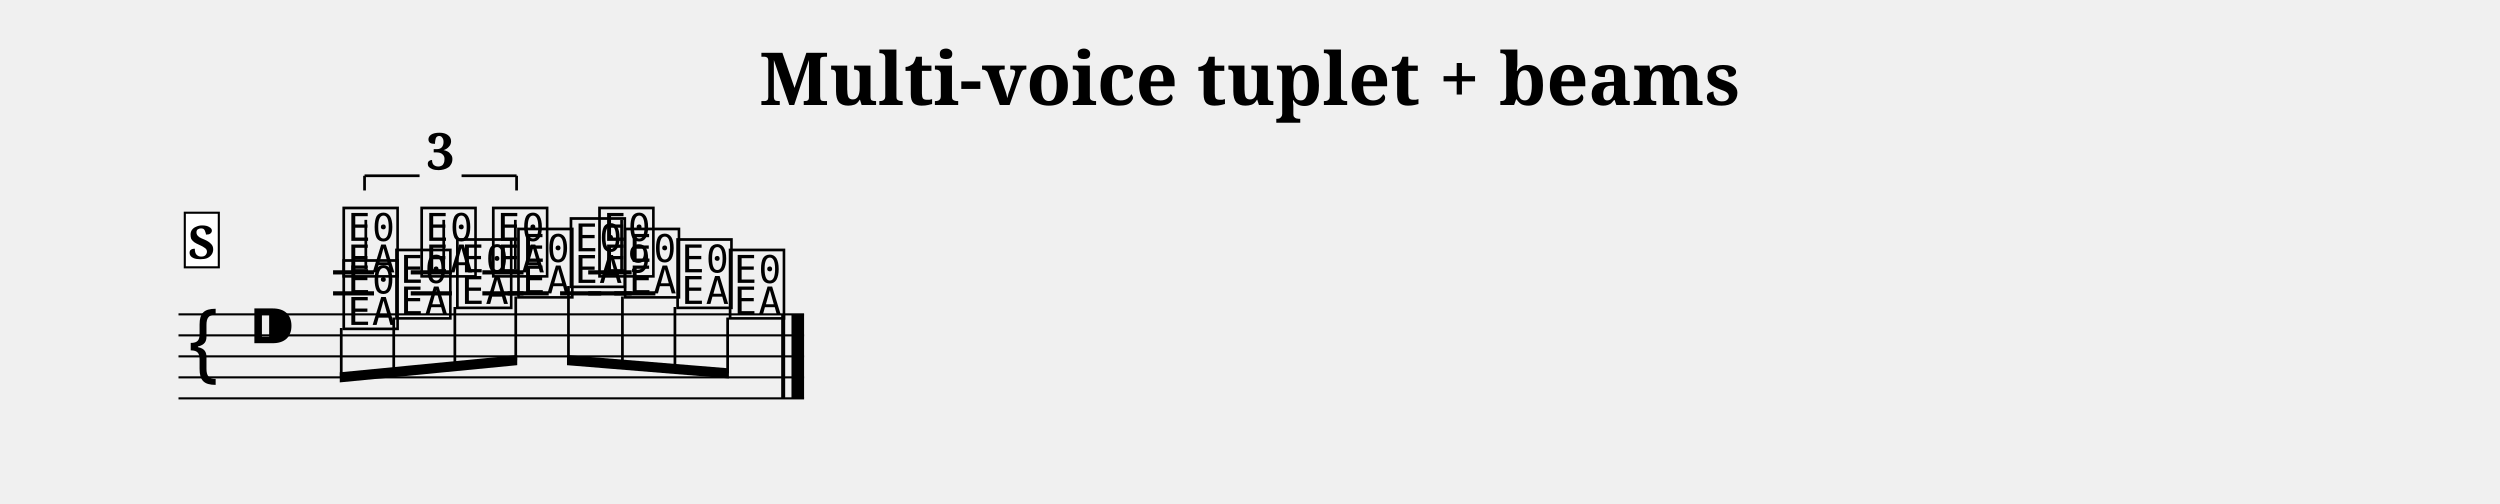
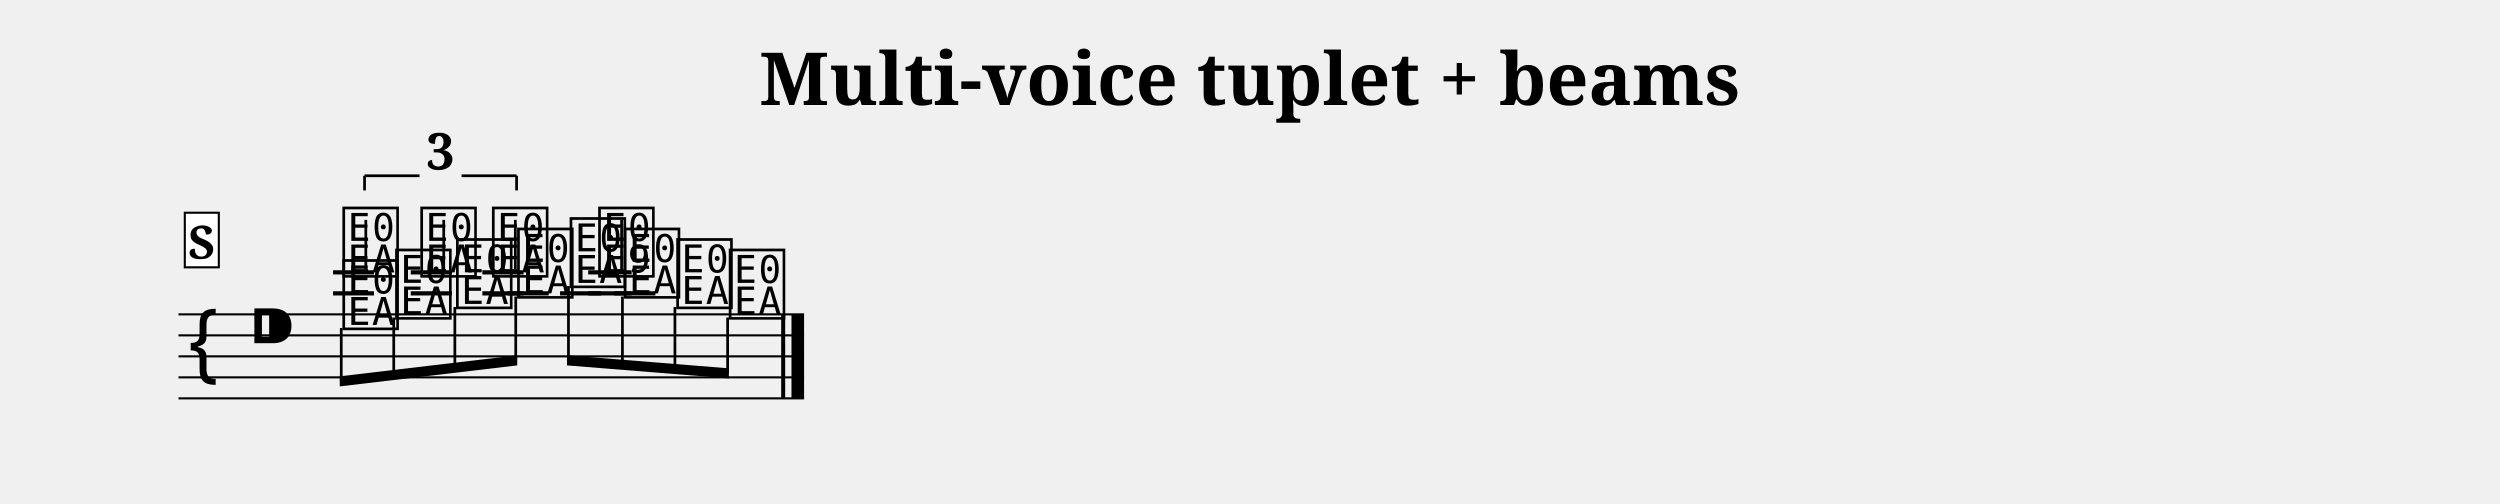
<svg xmlns="http://www.w3.org/2000/svg" width="1190.5" height="239.7" viewBox="0 0 119.05 23.97" font-family="serif">
  <style>
  @font-face { font-family: 'Emmentaler'; src: local('Emmentaler'); }
  .music { font-family: 'Emmentaler', serif; }
</style>
  <text x="59.52" y="5.00" font-size="3.49" font-weight="bold" text-anchor="middle" data-pos="739">Multi-voice tuplet + beams</text>
  <g transform="translate(8.50,0.00) scale(1,1)">
    <line x1="0.00" y1="14.97" x2="29.79" y2="14.97" stroke="#000000" stroke-width="0.100" />
    <line x1="0.00" y1="15.97" x2="29.79" y2="15.97" stroke="#000000" stroke-width="0.100" />
    <line x1="0.00" y1="16.97" x2="29.79" y2="16.97" stroke="#000000" stroke-width="0.100" />
    <line x1="0.00" y1="17.97" x2="29.79" y2="17.97" stroke="#000000" stroke-width="0.100" />
    <line x1="0.00" y1="18.97" x2="29.79" y2="18.97" stroke="#000000" stroke-width="0.100" />
    <text class="music" x="0.30" y="17.97" font-size="4.00" data-pos="779"></text>
    <text class="music" x="3.30" y="16.97" font-size="4.00"></text>
    <line x1="7.36" y1="13.97" x2="9.31" y2="13.97" stroke="#000000" stroke-width="0.200" />
    <line x1="7.36" y1="12.97" x2="9.31" y2="12.97" stroke="#000000" stroke-width="0.200" />
    <line x1="11.06" y1="13.97" x2="13.02" y2="13.97" stroke="#000000" stroke-width="0.200" />
    <line x1="11.06" y1="12.97" x2="13.02" y2="12.97" stroke="#000000" stroke-width="0.200" />
    <line x1="14.47" y1="13.97" x2="16.43" y2="13.97" stroke="#000000" stroke-width="0.200" />
    <line x1="14.47" y1="12.97" x2="16.43" y2="12.97" stroke="#000000" stroke-width="0.200" />
    <line x1="19.51" y1="13.97" x2="21.58" y2="13.97" stroke="#000000" stroke-width="0.200" />
    <line x1="19.51" y1="12.97" x2="21.58" y2="12.97" stroke="#000000" stroke-width="0.200" />
    <text class="music" x="7.68" y="12.97" font-size="4.00" data-pos="838"></text>
    <line x1="8.92" y1="12.82" x2="8.92" y2="10.47" stroke="#000000" stroke-width="0.130" />
    <text class="music" x="11.39" y="12.97" font-size="4.00" data-pos="843"></text>
    <line x1="12.63" y1="12.82" x2="12.63" y2="10.47" stroke="#000000" stroke-width="0.130" />
    <text class="music" x="14.80" y="12.97" font-size="4.00" data-pos="847"></text>
    <line x1="16.04" y1="12.82" x2="16.04" y2="10.47" stroke="#000000" stroke-width="0.130" />
    <text class="music" x="19.86" y="12.97" font-size="4.00" data-pos="853"></text>
    <line x1="21.10" y1="12.97" x2="21.10" y2="10.47" stroke="#000000" stroke-width="0.130" />
    <line x1="15.67" y1="13.97" x2="17.63" y2="13.97" stroke="#000000" stroke-width="0.200" />
    <line x1="18.17" y1="13.97" x2="20.13" y2="13.97" stroke="#000000" stroke-width="0.200" />
    <line x1="20.75" y1="13.97" x2="22.71" y2="13.97" stroke="#000000" stroke-width="0.200" />
    <text class="music" x="7.68" y="15.47" font-size="4.00" data-pos="874"></text>
    <text class="music" x="10.19" y="14.97" font-size="4.00" data-pos="878"></text>
    <text class="music" x="13.09" y="14.47" font-size="4.00" data-pos="881"></text>
    <text class="music" x="16.00" y="13.97" font-size="4.00" data-pos="884"></text>
    <text class="music" x="18.50" y="13.47" font-size="4.00" data-pos="887"></text>
    <text class="music" x="21.08" y="13.97" font-size="4.00" data-pos="890"></text>
    <text class="music" x="23.58" y="14.47" font-size="4.00" data-pos="893"></text>
    <text class="music" x="26.08" y="14.97" font-size="4.00" data-pos="896"></text>
    <rect x="28.70" y="14.97" width="0.19" height="4.00" data-pos="858" />
    <rect x="29.19" y="14.97" width="0.60" height="4.00" data-pos="858" />
-     <polygon points="7.68,17.73 16.13,16.91 16.13,17.39 7.68,18.21" />
-     <line x1="7.75" y1="15.62" x2="7.75" y2="17.97" stroke="#000000" stroke-width="0.130" />
-     <line x1="10.25" y1="15.12" x2="10.25" y2="17.72" stroke="#000000" stroke-width="0.130" />
-     <line x1="13.16" y1="14.62" x2="13.16" y2="17.44" stroke="#000000" stroke-width="0.130" />
-     <line x1="16.06" y1="14.12" x2="16.06" y2="17.16" stroke="#000000" stroke-width="0.130" />
-     <polygon points="18.50,16.91 26.21,17.54 26.21,18.02 18.50,17.39" />
+     <polygon points="7.68,17.92 16.13,16.92 16.13,17.40 7.68,18.40" />
+     <line x1="7.75" y1="15.62" x2="7.75" y2="18.15" stroke="#000000" stroke-width="0.130" />
+     <line x1="10.25" y1="15.12" x2="10.25" y2="17.85" stroke="#000000" stroke-width="0.130" />
+     <line x1="13.16" y1="14.62" x2="13.16" y2="17.51" stroke="#000000" stroke-width="0.130" />
+     <line x1="16.06" y1="14.12" x2="16.06" y2="17.17" stroke="#000000" stroke-width="0.130" />
+     <polygon points="18.50,16.92 26.21,17.54 26.21,18.02 18.50,17.40" />
    <line x1="18.57" y1="13.62" x2="18.57" y2="17.16" stroke="#000000" stroke-width="0.130" />
    <line x1="21.14" y1="14.12" x2="21.14" y2="17.37" stroke="#000000" stroke-width="0.130" />
    <line x1="23.64" y1="14.62" x2="23.64" y2="17.57" stroke="#000000" stroke-width="0.130" />
-     <line x1="26.15" y1="15.12" x2="26.15" y2="17.78" stroke="#000000" stroke-width="0.130" />
+     <line x1="26.15" y1="15.12" x2="26.15" y2="17.77" stroke="#000000" stroke-width="0.130" />
    <line x1="8.86" y1="8.37" x2="8.86" y2="9.07" stroke="#000000" stroke-width="0.130" data-pos="825" />
    <line x1="8.86" y1="8.37" x2="11.48" y2="8.37" stroke="#000000" stroke-width="0.130" data-pos="825" />
    <line x1="13.48" y1="8.37" x2="16.10" y2="8.37" stroke="#000000" stroke-width="0.130" data-pos="825" />
    <line x1="16.10" y1="8.37" x2="16.10" y2="9.07" stroke="#000000" stroke-width="0.130" data-pos="825" />
    <text x="12.48" y="8.07" font-size="2.40" font-weight="bold" text-anchor="middle" data-pos="825">3</text>
    <rect x="0.30" y="10.13" width="1.62" height="2.60" fill="#FFFFFF" stroke="#000000" stroke-width="0.100" data-pos="793" />
    <text x="1.11" y="12.33" font-size="2.20" font-weight="bold" text-anchor="middle" data-pos="793">S</text>
  </g>
</svg>
